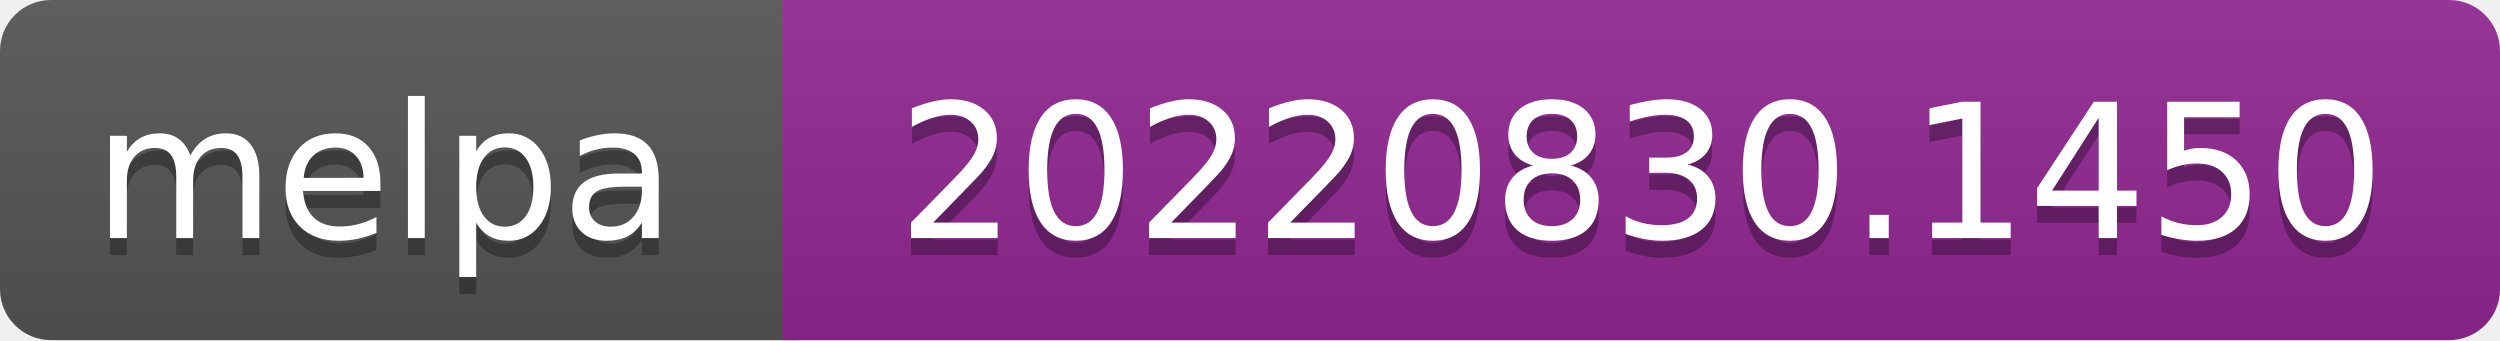
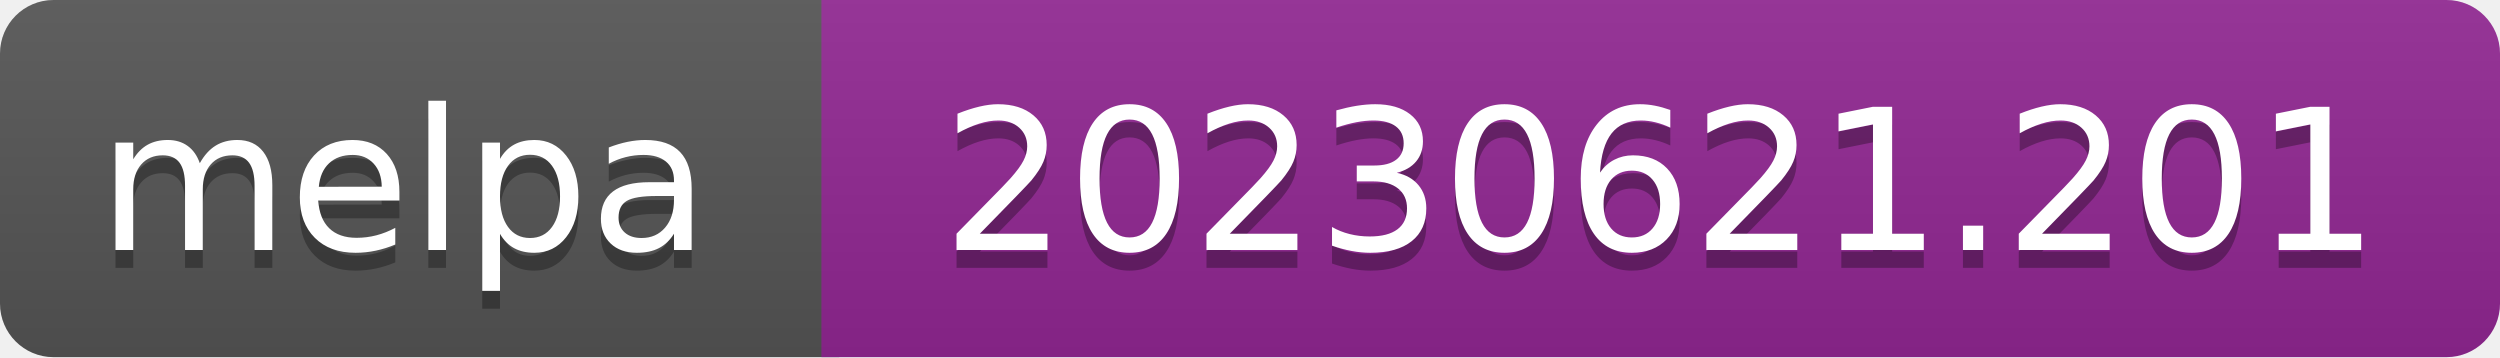
- <svg xmlns="http://www.w3.org/2000/svg" width="147" height="20" role="img" aria-label="melpa: 20220830.1450">
+ <svg xmlns="http://www.w3.org/2000/svg" width="140" height="20" role="img" aria-label="melpa: 20230621.201">
  <linearGradient id="s" x2="0" y2="100%">
    <stop offset="0" stop-color="#bbb" stop-opacity=".1" />
    <stop offset="1" stop-opacity=".1" />
  </linearGradient>
  <clipPath id="r">
-     <rect width="147" height="20" rx="3" fill="#fff" />
+     <rect width="140" height="20" rx="3" fill="#fff" />
  </clipPath>
  <g clip-path="url(#r)">
    <rect width="47" height="20" fill="#555" />
-     <rect x="46" width="147" height="20" fill="#922793" />
-     <rect width="147" height="20" fill="url(#s)" />
+     <rect x="46" width="140" height="20" fill="#922793" />
+     <rect width="140" height="20" fill="url(#s)" />
  </g>
  <g fill="#fff" text-anchor="middle" font-family="Verdana,Geneva,DejaVu Sans,sans-serif" font-size="110" text-rendering="geometricPrecision">
    <text aria-hidden="true" x="226" y="150" fill="#010101" fill-opacity=".3" transform="scale(.1)" textLength="343">melpa</text>
    <text x="226" y="140" transform="scale(.1)" fill="#fff" textLength="343">melpa</text>
-     <text aria-hidden="true" x="965" y="150" fill="#010101" fill-opacity=".3" transform="scale(.1)" textLength="875">20220830.1450</text>
-     <text x="965" y="140" transform="scale(.1)" fill="#fff" textLength="875">20220830.1450</text>
+     <text aria-hidden="true" x="930" y="150" fill="#010101" fill-opacity=".3" transform="scale(.1)" textLength="805">20230621.201</text>
+     <text x="930" y="140" transform="scale(.1)" fill="#fff" textLength="805">20230621.201</text>
  </g>
</svg>
